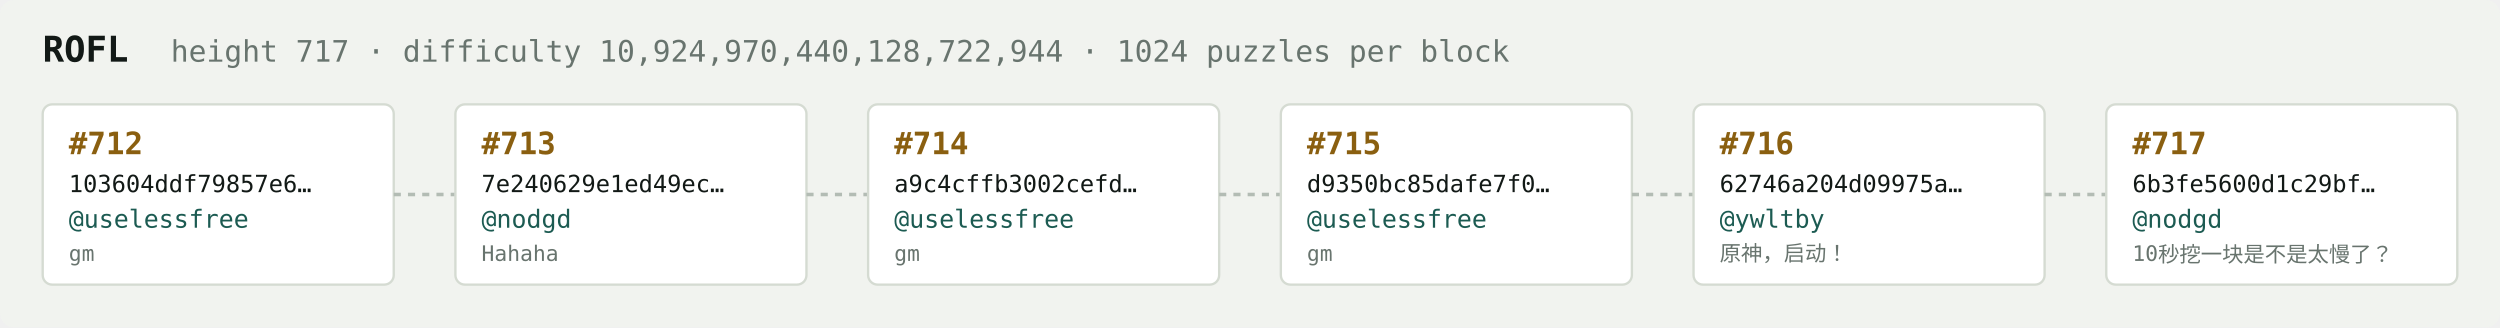
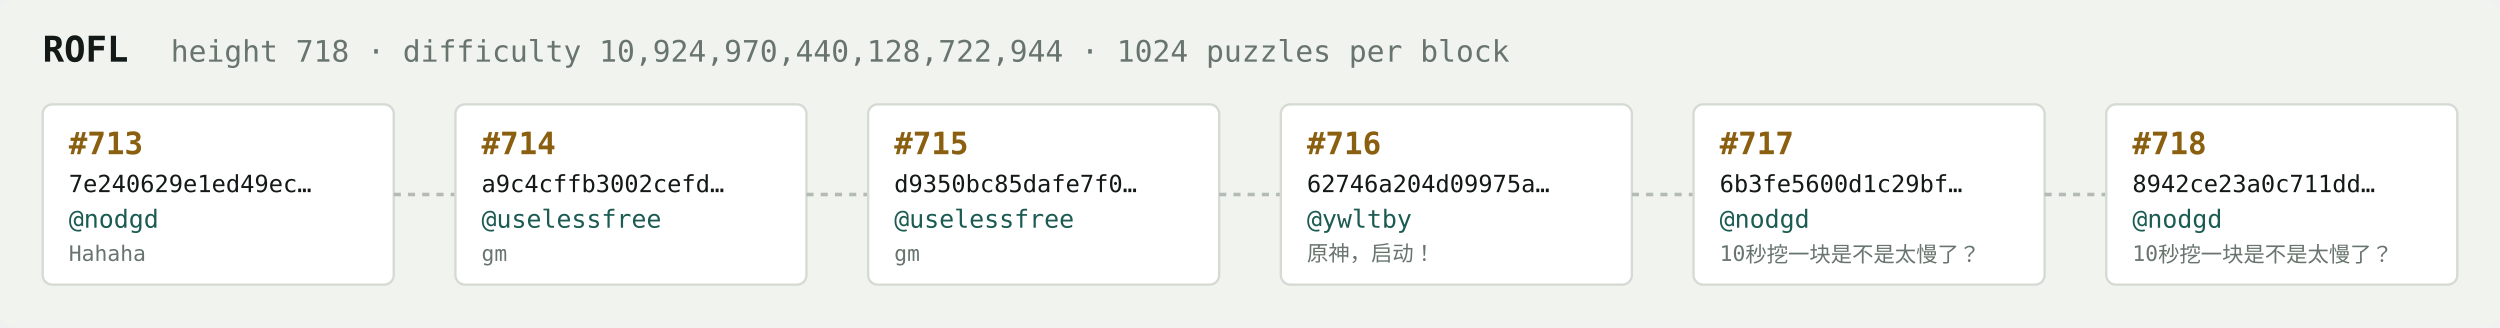
<svg xmlns="http://www.w3.org/2000/svg" width="1054" height="138" viewBox="0 0 1054 138" font-family="ui-monospace,SFMono-Regular,Menlo,monospace">
  <rect fill="#f1f3ef" width="1054" height="138" rx="6" />
  <text x="18" y="26" fill="#121916" font-size="15" font-weight="700">ROFL</text>
-   <text x="72" y="26" fill="#68746e" font-size="12.5">height 717 · difficulty 10,924,970,440,128,722,944 · 1024 puzzles per block</text>
+   <text x="72" y="26" fill="#68746e" font-size="12.5">height 718 · difficulty 10,924,970,440,128,722,944 · 1024 puzzles per block</text>
  <rect x="18" y="44" width="148" height="76" rx="4" fill="#ffffff" stroke="#d5dbd2" stroke-width="1" />
-   <text x="29" y="65" fill="#8a5f10" font-size="13" font-weight="700">#712</text>
-   <text x="29" y="81" fill="#121916" font-size="10">103604ddf79857e6…</text>
-   <text x="29" y="96" fill="#1c5b52" font-size="10.5">@uselessfree</text>
-   <text x="29" y="110" fill="#68746e" font-size="9">gm</text>
+   <text x="29" y="65" fill="#8a5f10" font-size="13" font-weight="700">#713</text>
+   <text x="29" y="81" fill="#121916" font-size="10">7e240629e1ed49ec…</text>
+   <text x="29" y="96" fill="#1c5b52" font-size="10.5">@nodgd</text>
+   <text x="29" y="110" fill="#68746e" font-size="9">Hahaha</text>
  <line x1="166" y1="82.0" x2="192" y2="82.0" stroke="#b3bcb4" stroke-width="1.5" stroke-dasharray="3 3" />
  <rect x="192" y="44" width="148" height="76" rx="4" fill="#ffffff" stroke="#d5dbd2" stroke-width="1" />
-   <text x="203" y="65" fill="#8a5f10" font-size="13" font-weight="700">#713</text>
-   <text x="203" y="81" fill="#121916" font-size="10">7e240629e1ed49ec…</text>
-   <text x="203" y="96" fill="#1c5b52" font-size="10.5">@nodgd</text>
-   <text x="203" y="110" fill="#68746e" font-size="9">Hahaha</text>
+   <text x="203" y="65" fill="#8a5f10" font-size="13" font-weight="700">#714</text>
+   <text x="203" y="81" fill="#121916" font-size="10">a9c4cffb3002cefd…</text>
+   <text x="203" y="96" fill="#1c5b52" font-size="10.5">@uselessfree</text>
+   <text x="203" y="110" fill="#68746e" font-size="9">gm</text>
  <line x1="340" y1="82.0" x2="366" y2="82.0" stroke="#b3bcb4" stroke-width="1.5" stroke-dasharray="3 3" />
  <rect x="366" y="44" width="148" height="76" rx="4" fill="#ffffff" stroke="#d5dbd2" stroke-width="1" />
-   <text x="377" y="65" fill="#8a5f10" font-size="13" font-weight="700">#714</text>
-   <text x="377" y="81" fill="#121916" font-size="10">a9c4cffb3002cefd…</text>
+   <text x="377" y="65" fill="#8a5f10" font-size="13" font-weight="700">#715</text>
+   <text x="377" y="81" fill="#121916" font-size="10">d9350bc85dafe7f0…</text>
  <text x="377" y="96" fill="#1c5b52" font-size="10.5">@uselessfree</text>
  <text x="377" y="110" fill="#68746e" font-size="9">gm</text>
  <line x1="514" y1="82.0" x2="540" y2="82.0" stroke="#b3bcb4" stroke-width="1.5" stroke-dasharray="3 3" />
  <rect x="540" y="44" width="148" height="76" rx="4" fill="#ffffff" stroke="#d5dbd2" stroke-width="1" />
-   <text x="551" y="65" fill="#8a5f10" font-size="13" font-weight="700">#715</text>
-   <text x="551" y="81" fill="#121916" font-size="10">d9350bc85dafe7f0…</text>
-   <text x="551" y="96" fill="#1c5b52" font-size="10.5">@uselessfree</text>
-   <text x="551" y="110" fill="#68746e" font-size="9">gm</text>
+   <text x="551" y="65" fill="#8a5f10" font-size="13" font-weight="700">#716</text>
+   <text x="551" y="81" fill="#121916" font-size="10">62746a204d09975a…</text>
+   <text x="551" y="96" fill="#1c5b52" font-size="10.5">@ywltby</text>
+   <text x="551" y="110" fill="#68746e" font-size="9">原神，启动！</text>
  <line x1="688" y1="82.0" x2="714" y2="82.0" stroke="#b3bcb4" stroke-width="1.5" stroke-dasharray="3 3" />
  <rect x="714" y="44" width="148" height="76" rx="4" fill="#ffffff" stroke="#d5dbd2" stroke-width="1" />
-   <text x="725" y="65" fill="#8a5f10" font-size="13" font-weight="700">#716</text>
-   <text x="725" y="81" fill="#121916" font-size="10">62746a204d09975a…</text>
-   <text x="725" y="96" fill="#1c5b52" font-size="10.5">@ywltby</text>
-   <text x="725" y="110" fill="#68746e" font-size="9">原神，启动！</text>
+   <text x="725" y="65" fill="#8a5f10" font-size="13" font-weight="700">#717</text>
+   <text x="725" y="81" fill="#121916" font-size="10">6b3fe5600d1c29bf…</text>
+   <text x="725" y="96" fill="#1c5b52" font-size="10.5">@nodgd</text>
+   <text x="725" y="110" fill="#68746e" font-size="9">10秒挖一块是不是太慢了？</text>
  <line x1="862" y1="82.0" x2="888" y2="82.0" stroke="#b3bcb4" stroke-width="1.5" stroke-dasharray="3 3" />
  <rect x="888" y="44" width="148" height="76" rx="4" fill="#ffffff" stroke="#d5dbd2" stroke-width="1" />
-   <text x="899" y="65" fill="#8a5f10" font-size="13" font-weight="700">#717</text>
-   <text x="899" y="81" fill="#121916" font-size="10">6b3fe5600d1c29bf…</text>
+   <text x="899" y="65" fill="#8a5f10" font-size="13" font-weight="700">#718</text>
+   <text x="899" y="81" fill="#121916" font-size="10">8942ce23a0c711dd…</text>
  <text x="899" y="96" fill="#1c5b52" font-size="10.5">@nodgd</text>
  <text x="899" y="110" fill="#68746e" font-size="9">10秒挖一块是不是太慢了？</text>
</svg>
